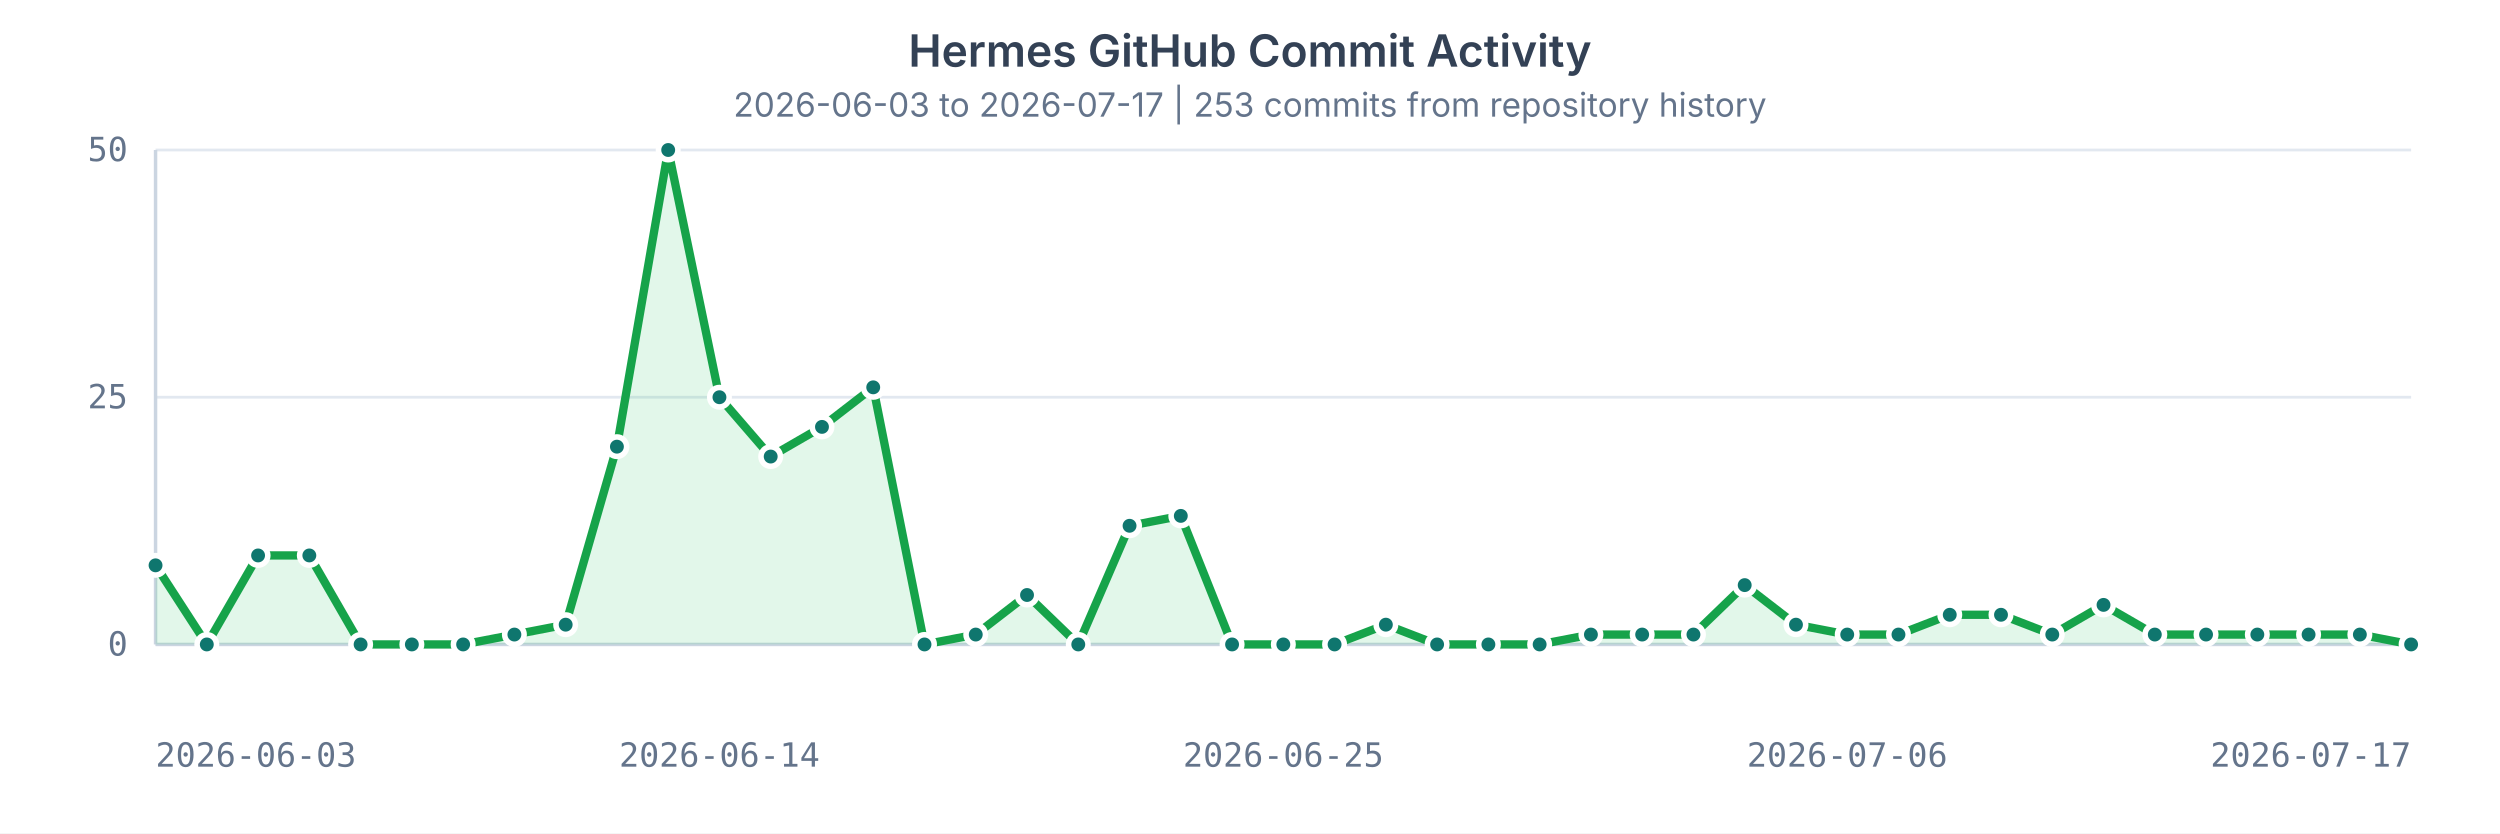
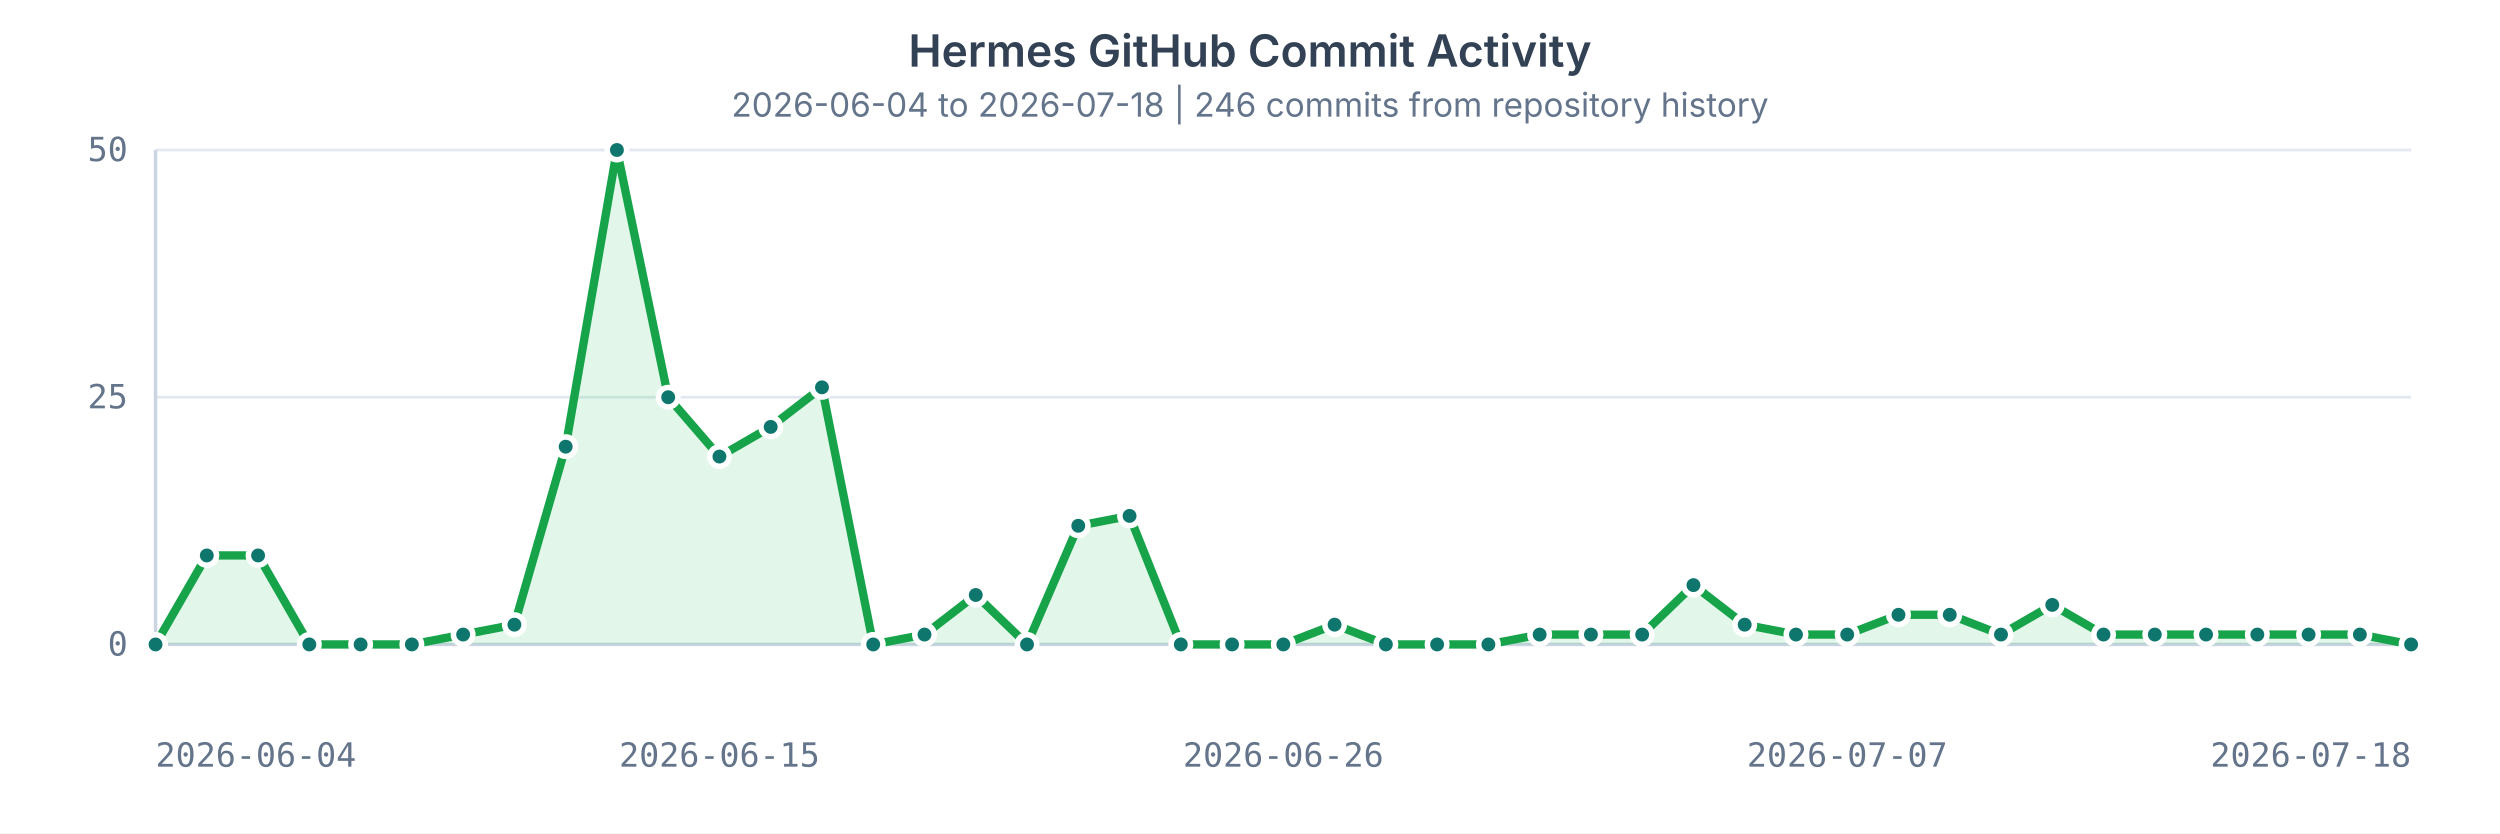
<svg xmlns="http://www.w3.org/2000/svg" width="900" height="300" viewBox="0 0 900 300" role="img" aria-labelledby="title desc">
  <style>
    text { fill: #64748b; font: 12px ui-monospace, SFMono-Regular, Menlo, Consolas, monospace; }
    .title { fill: #334155; font: 600 16px ui-sans-serif, system-ui, -apple-system, BlinkMacSystemFont, "Segoe UI", sans-serif; }
    .subtitle { fill: #64748b; font: 12px ui-sans-serif, system-ui, -apple-system, BlinkMacSystemFont, "Segoe UI", sans-serif; }
    .grid { stroke: #e2e8f0; stroke-width: 1; }
    .axis { stroke: #cbd5e1; stroke-width: 1.25; }
    .area { fill: #22c55e; opacity: 0.13; }
    .line { fill: none; stroke: #16a34a; stroke-width: 3; stroke-linecap: round; stroke-linejoin: round; }
    circle { fill: #0f766e; stroke: #ffffff; stroke-width: 2; }
  </style>
  <rect width="100%" height="100%" fill="#ffffff" />
  <text x="450" y="24" text-anchor="middle" class="title">Hermes GitHub Commit Activity</text>
-   <text x="450" y="42" text-anchor="middle" class="subtitle">2026-06-03 to 2026-07-17 | 253 commits from repository history</text>
+   <text x="450" y="42" text-anchor="middle" class="subtitle">2026-06-04 to 2026-07-18 | 246 commits from repository history</text>
  <g>
    <line x1="56" x2="868" y1="232.00" y2="232.00" class="grid" />
    <text x="46" y="236.00" text-anchor="end">0</text>
    <line x1="56" x2="868" y1="143.00" y2="143.00" class="grid" />
    <text x="46" y="147.00" text-anchor="end">25</text>
    <line x1="56" x2="868" y1="54.00" y2="54.00" class="grid" />
    <text x="46" y="58.00" text-anchor="end">50</text>
    <line x1="56" x2="56" y1="54" y2="232" class="axis" />
    <line x1="56" x2="868" y1="232" y2="232" class="axis" />
-     <path d="M 56.00 203.52 L 74.45 232.00 L 92.91 199.96 L 111.36 199.96 L 129.82 232.00 L 148.27 232.00 L 166.73 232.00 L 185.18 228.44 L 203.64 224.88 L 222.09 160.80 L 240.55 54.00 L 259.00 143.00 L 277.45 164.36 L 295.91 153.68 L 314.36 139.44 L 332.82 232.00 L 351.27 228.44 L 369.73 214.20 L 388.18 232.00 L 406.64 189.28 L 425.09 185.72 L 443.55 232.00 L 462.00 232.00 L 480.45 232.00 L 498.91 224.88 L 517.36 232.00 L 535.82 232.00 L 554.27 232.00 L 572.73 228.44 L 591.18 228.44 L 609.64 228.44 L 628.09 210.64 L 646.55 224.88 L 665.00 228.44 L 683.45 228.44 L 701.91 221.32 L 720.36 221.32 L 738.82 228.44 L 757.27 217.76 L 775.73 228.44 L 794.18 228.44 L 812.64 228.44 L 831.09 228.44 L 849.55 228.44 L 868.00 232.00 L 868 232 L 56 232 Z" class="area" />
-     <path d="M 56.00 203.52 L 74.45 232.00 L 92.91 199.96 L 111.36 199.96 L 129.82 232.00 L 148.27 232.00 L 166.73 232.00 L 185.18 228.44 L 203.64 224.88 L 222.09 160.80 L 240.55 54.00 L 259.00 143.00 L 277.45 164.36 L 295.91 153.68 L 314.36 139.44 L 332.82 232.00 L 351.27 228.44 L 369.73 214.20 L 388.18 232.00 L 406.64 189.28 L 425.09 185.72 L 443.55 232.00 L 462.00 232.00 L 480.45 232.00 L 498.91 224.88 L 517.36 232.00 L 535.82 232.00 L 554.27 232.00 L 572.73 228.44 L 591.18 228.44 L 609.64 228.44 L 628.09 210.64 L 646.55 224.88 L 665.00 228.44 L 683.45 228.44 L 701.91 221.32 L 720.36 221.32 L 738.82 228.44 L 757.27 217.76 L 775.73 228.44 L 794.18 228.44 L 812.64 228.44 L 831.09 228.44 L 849.55 228.44 L 868.00 232.00" class="line" />
-     <circle cx="56.00" cy="203.52" r="3.5" />
-     <circle cx="74.45" cy="232.00" r="3.5" />
+     <path d="M 56.00 232.00 L 74.45 199.96 L 92.91 199.96 L 111.36 232.00 L 129.82 232.00 L 148.27 232.00 L 166.73 228.44 L 185.18 224.88 L 203.64 160.80 L 222.09 54.00 L 240.55 143.00 L 259.00 164.36 L 277.45 153.68 L 295.91 139.44 L 314.36 232.00 L 332.82 228.44 L 351.27 214.20 L 369.73 232.00 L 388.18 189.28 L 406.64 185.72 L 425.09 232.00 L 443.55 232.00 L 462.00 232.00 L 480.45 224.88 L 498.91 232.00 L 517.36 232.00 L 535.82 232.00 L 554.27 228.44 L 572.73 228.44 L 591.18 228.44 L 609.64 210.64 L 628.09 224.88 L 646.55 228.44 L 665.00 228.44 L 683.45 221.32 L 701.91 221.32 L 720.36 228.44 L 738.82 217.76 L 757.27 228.44 L 775.73 228.44 L 794.18 228.44 L 812.64 228.44 L 831.09 228.44 L 849.55 228.44 L 868.00 232.00 L 868 232 L 56 232 Z" class="area" />
+     <path d="M 56.00 232.00 L 74.45 199.96 L 92.91 199.96 L 111.36 232.00 L 129.82 232.00 L 148.27 232.00 L 166.73 228.44 L 185.18 224.88 L 203.64 160.80 L 222.09 54.00 L 240.55 143.00 L 259.00 164.36 L 277.45 153.68 L 295.91 139.44 L 314.36 232.00 L 332.82 228.44 L 351.27 214.20 L 369.73 232.00 L 388.18 189.28 L 406.64 185.72 L 425.09 232.00 L 443.55 232.00 L 462.00 232.00 L 480.45 224.88 L 498.91 232.00 L 517.36 232.00 L 535.82 232.00 L 554.27 228.44 L 572.73 228.44 L 591.18 228.44 L 609.64 210.64 L 628.09 224.88 L 646.55 228.44 L 665.00 228.44 L 683.45 221.32 L 701.91 221.32 L 720.36 228.44 L 738.82 217.76 L 757.27 228.44 L 775.73 228.44 L 794.18 228.44 L 812.64 228.44 L 831.09 228.44 L 849.55 228.44 L 868.00 232.00" class="line" />
+     <circle cx="56.00" cy="232.00" r="3.5" />
+     <circle cx="74.45" cy="199.96" r="3.5" />
    <circle cx="92.91" cy="199.96" r="3.5" />
-     <circle cx="111.36" cy="199.96" r="3.5" />
+     <circle cx="111.36" cy="232.00" r="3.5" />
    <circle cx="129.82" cy="232.00" r="3.5" />
    <circle cx="148.27" cy="232.00" r="3.5" />
-     <circle cx="166.73" cy="232.00" r="3.5" />
-     <circle cx="185.18" cy="228.44" r="3.5" />
-     <circle cx="203.64" cy="224.88" r="3.5" />
-     <circle cx="222.09" cy="160.80" r="3.5" />
-     <circle cx="240.55" cy="54.00" r="3.5" />
-     <circle cx="259.00" cy="143.00" r="3.5" />
-     <circle cx="277.45" cy="164.36" r="3.5" />
-     <circle cx="295.91" cy="153.68" r="3.5" />
-     <circle cx="314.36" cy="139.44" r="3.5" />
-     <circle cx="332.82" cy="232.00" r="3.5" />
-     <circle cx="351.27" cy="228.44" r="3.5" />
-     <circle cx="369.73" cy="214.20" r="3.5" />
-     <circle cx="388.18" cy="232.00" r="3.5" />
-     <circle cx="406.64" cy="189.28" r="3.5" />
-     <circle cx="425.09" cy="185.72" r="3.5" />
+     <circle cx="166.73" cy="228.44" r="3.5" />
+     <circle cx="185.18" cy="224.88" r="3.5" />
+     <circle cx="203.64" cy="160.80" r="3.5" />
+     <circle cx="222.09" cy="54.00" r="3.5" />
+     <circle cx="240.55" cy="143.00" r="3.5" />
+     <circle cx="259.00" cy="164.36" r="3.5" />
+     <circle cx="277.45" cy="153.68" r="3.5" />
+     <circle cx="295.91" cy="139.44" r="3.5" />
+     <circle cx="314.36" cy="232.00" r="3.5" />
+     <circle cx="332.82" cy="228.44" r="3.5" />
+     <circle cx="351.27" cy="214.20" r="3.5" />
+     <circle cx="369.73" cy="232.00" r="3.5" />
+     <circle cx="388.18" cy="189.28" r="3.5" />
+     <circle cx="406.64" cy="185.72" r="3.5" />
+     <circle cx="425.09" cy="232.00" r="3.5" />
    <circle cx="443.55" cy="232.00" r="3.5" />
    <circle cx="462.00" cy="232.00" r="3.5" />
-     <circle cx="480.45" cy="232.00" r="3.5" />
-     <circle cx="498.91" cy="224.88" r="3.5" />
+     <circle cx="480.45" cy="224.88" r="3.5" />
+     <circle cx="498.91" cy="232.00" r="3.5" />
    <circle cx="517.36" cy="232.00" r="3.5" />
    <circle cx="535.82" cy="232.00" r="3.5" />
-     <circle cx="554.27" cy="232.00" r="3.5" />
+     <circle cx="554.27" cy="228.44" r="3.5" />
    <circle cx="572.73" cy="228.44" r="3.5" />
    <circle cx="591.18" cy="228.44" r="3.5" />
-     <circle cx="609.64" cy="228.44" r="3.5" />
-     <circle cx="628.09" cy="210.64" r="3.5" />
-     <circle cx="646.55" cy="224.88" r="3.5" />
+     <circle cx="609.64" cy="210.64" r="3.5" />
+     <circle cx="628.09" cy="224.88" r="3.5" />
+     <circle cx="646.55" cy="228.44" r="3.5" />
    <circle cx="665.00" cy="228.44" r="3.5" />
-     <circle cx="683.45" cy="228.44" r="3.5" />
+     <circle cx="683.45" cy="221.32" r="3.5" />
    <circle cx="701.91" cy="221.32" r="3.5" />
-     <circle cx="720.36" cy="221.32" r="3.5" />
-     <circle cx="738.82" cy="228.44" r="3.5" />
-     <circle cx="757.27" cy="217.76" r="3.5" />
+     <circle cx="720.36" cy="228.44" r="3.5" />
+     <circle cx="738.82" cy="217.76" r="3.5" />
+     <circle cx="757.27" cy="228.44" r="3.5" />
    <circle cx="775.73" cy="228.44" r="3.5" />
    <circle cx="794.18" cy="228.44" r="3.5" />
    <circle cx="812.64" cy="228.44" r="3.5" />
    <circle cx="831.09" cy="228.44" r="3.5" />
    <circle cx="849.55" cy="228.44" r="3.5" />
    <circle cx="868.00" cy="232.00" r="3.5" />
-     <text x="56.00" y="276" text-anchor="start">2026-06-03</text>
-     <text x="259.00" y="276" text-anchor="middle">2026-06-14</text>
-     <text x="462.00" y="276" text-anchor="middle">2026-06-25</text>
-     <text x="665.00" y="276" text-anchor="middle">2026-07-06</text>
-     <text x="868.00" y="276" text-anchor="end">2026-07-17</text>
+     <text x="56.00" y="276" text-anchor="start">2026-06-04</text>
+     <text x="259.00" y="276" text-anchor="middle">2026-06-15</text>
+     <text x="462.00" y="276" text-anchor="middle">2026-06-26</text>
+     <text x="665.00" y="276" text-anchor="middle">2026-07-07</text>
+     <text x="868.00" y="276" text-anchor="end">2026-07-18</text>
  </g>
</svg>
